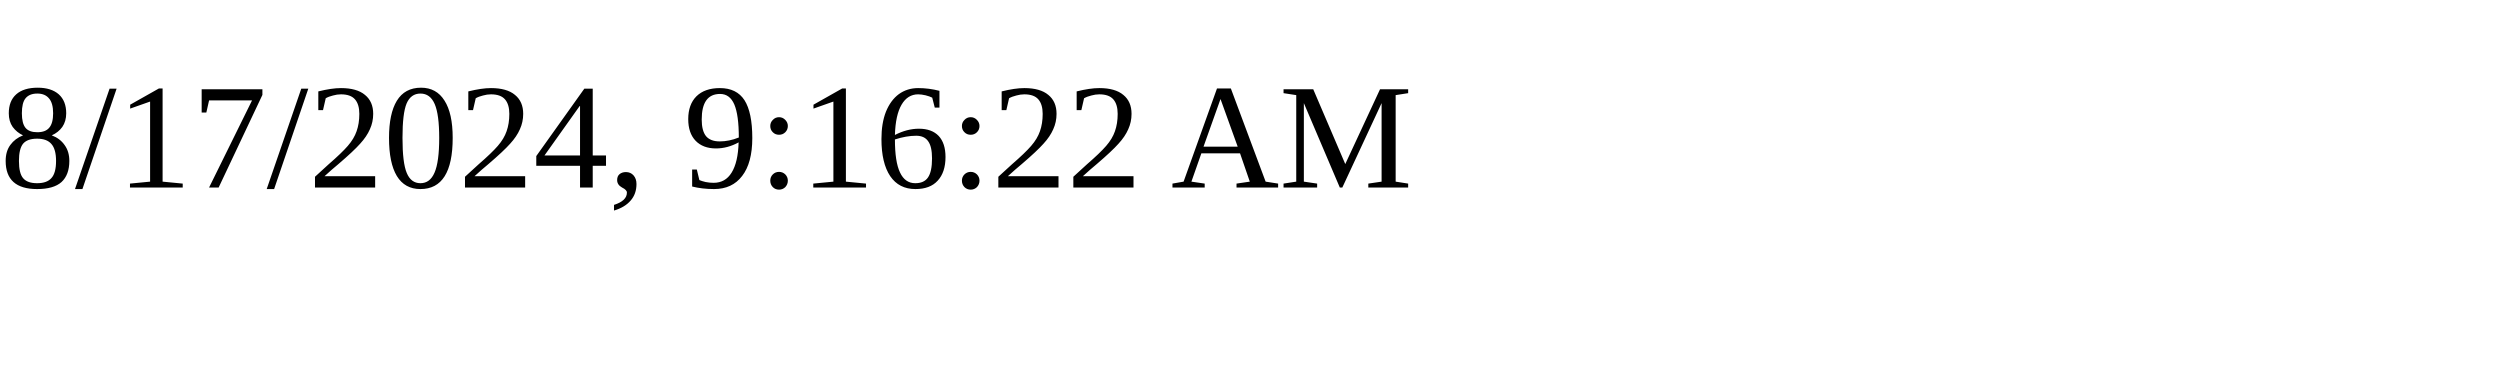
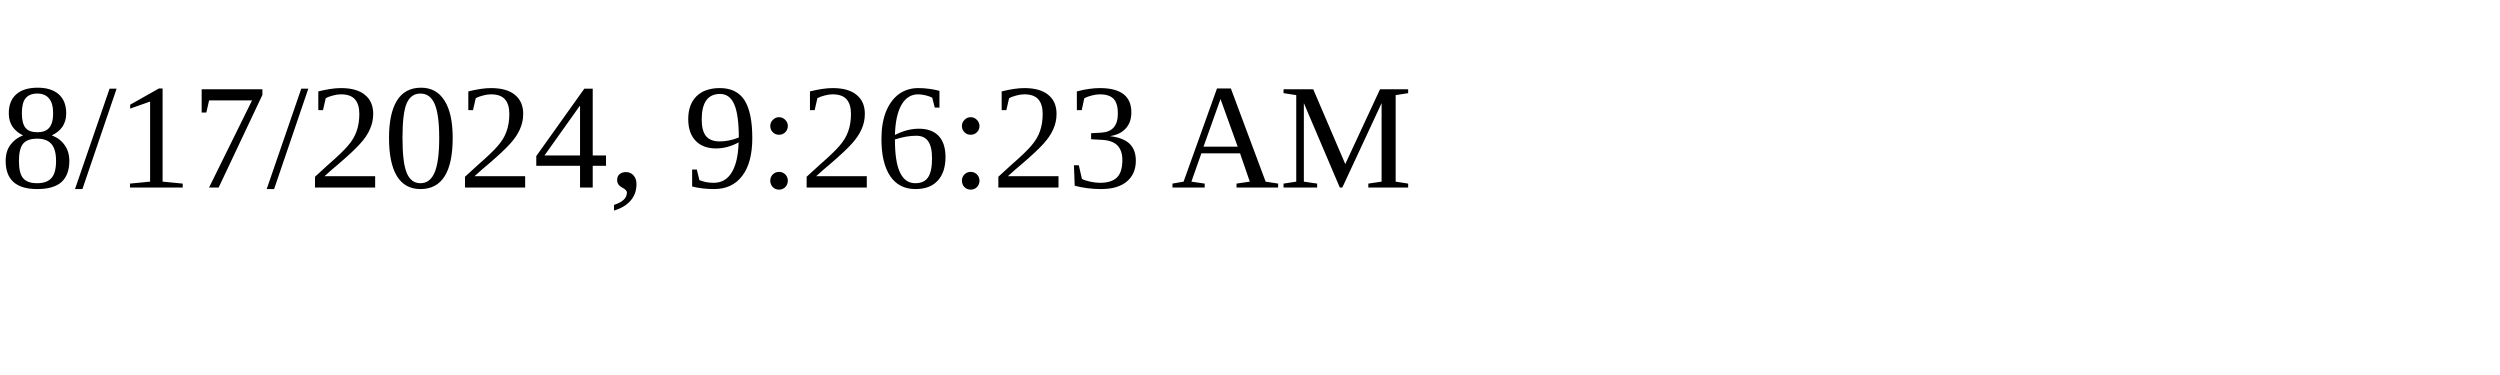
<svg xmlns="http://www.w3.org/2000/svg" height="30" width="200">
-   <text x="0" y="15">8/17/2024, 9:16:22 AM</text>
+   <text x="0" y="15">8/17/2024, 9:26:23 AM</text>
</svg>
